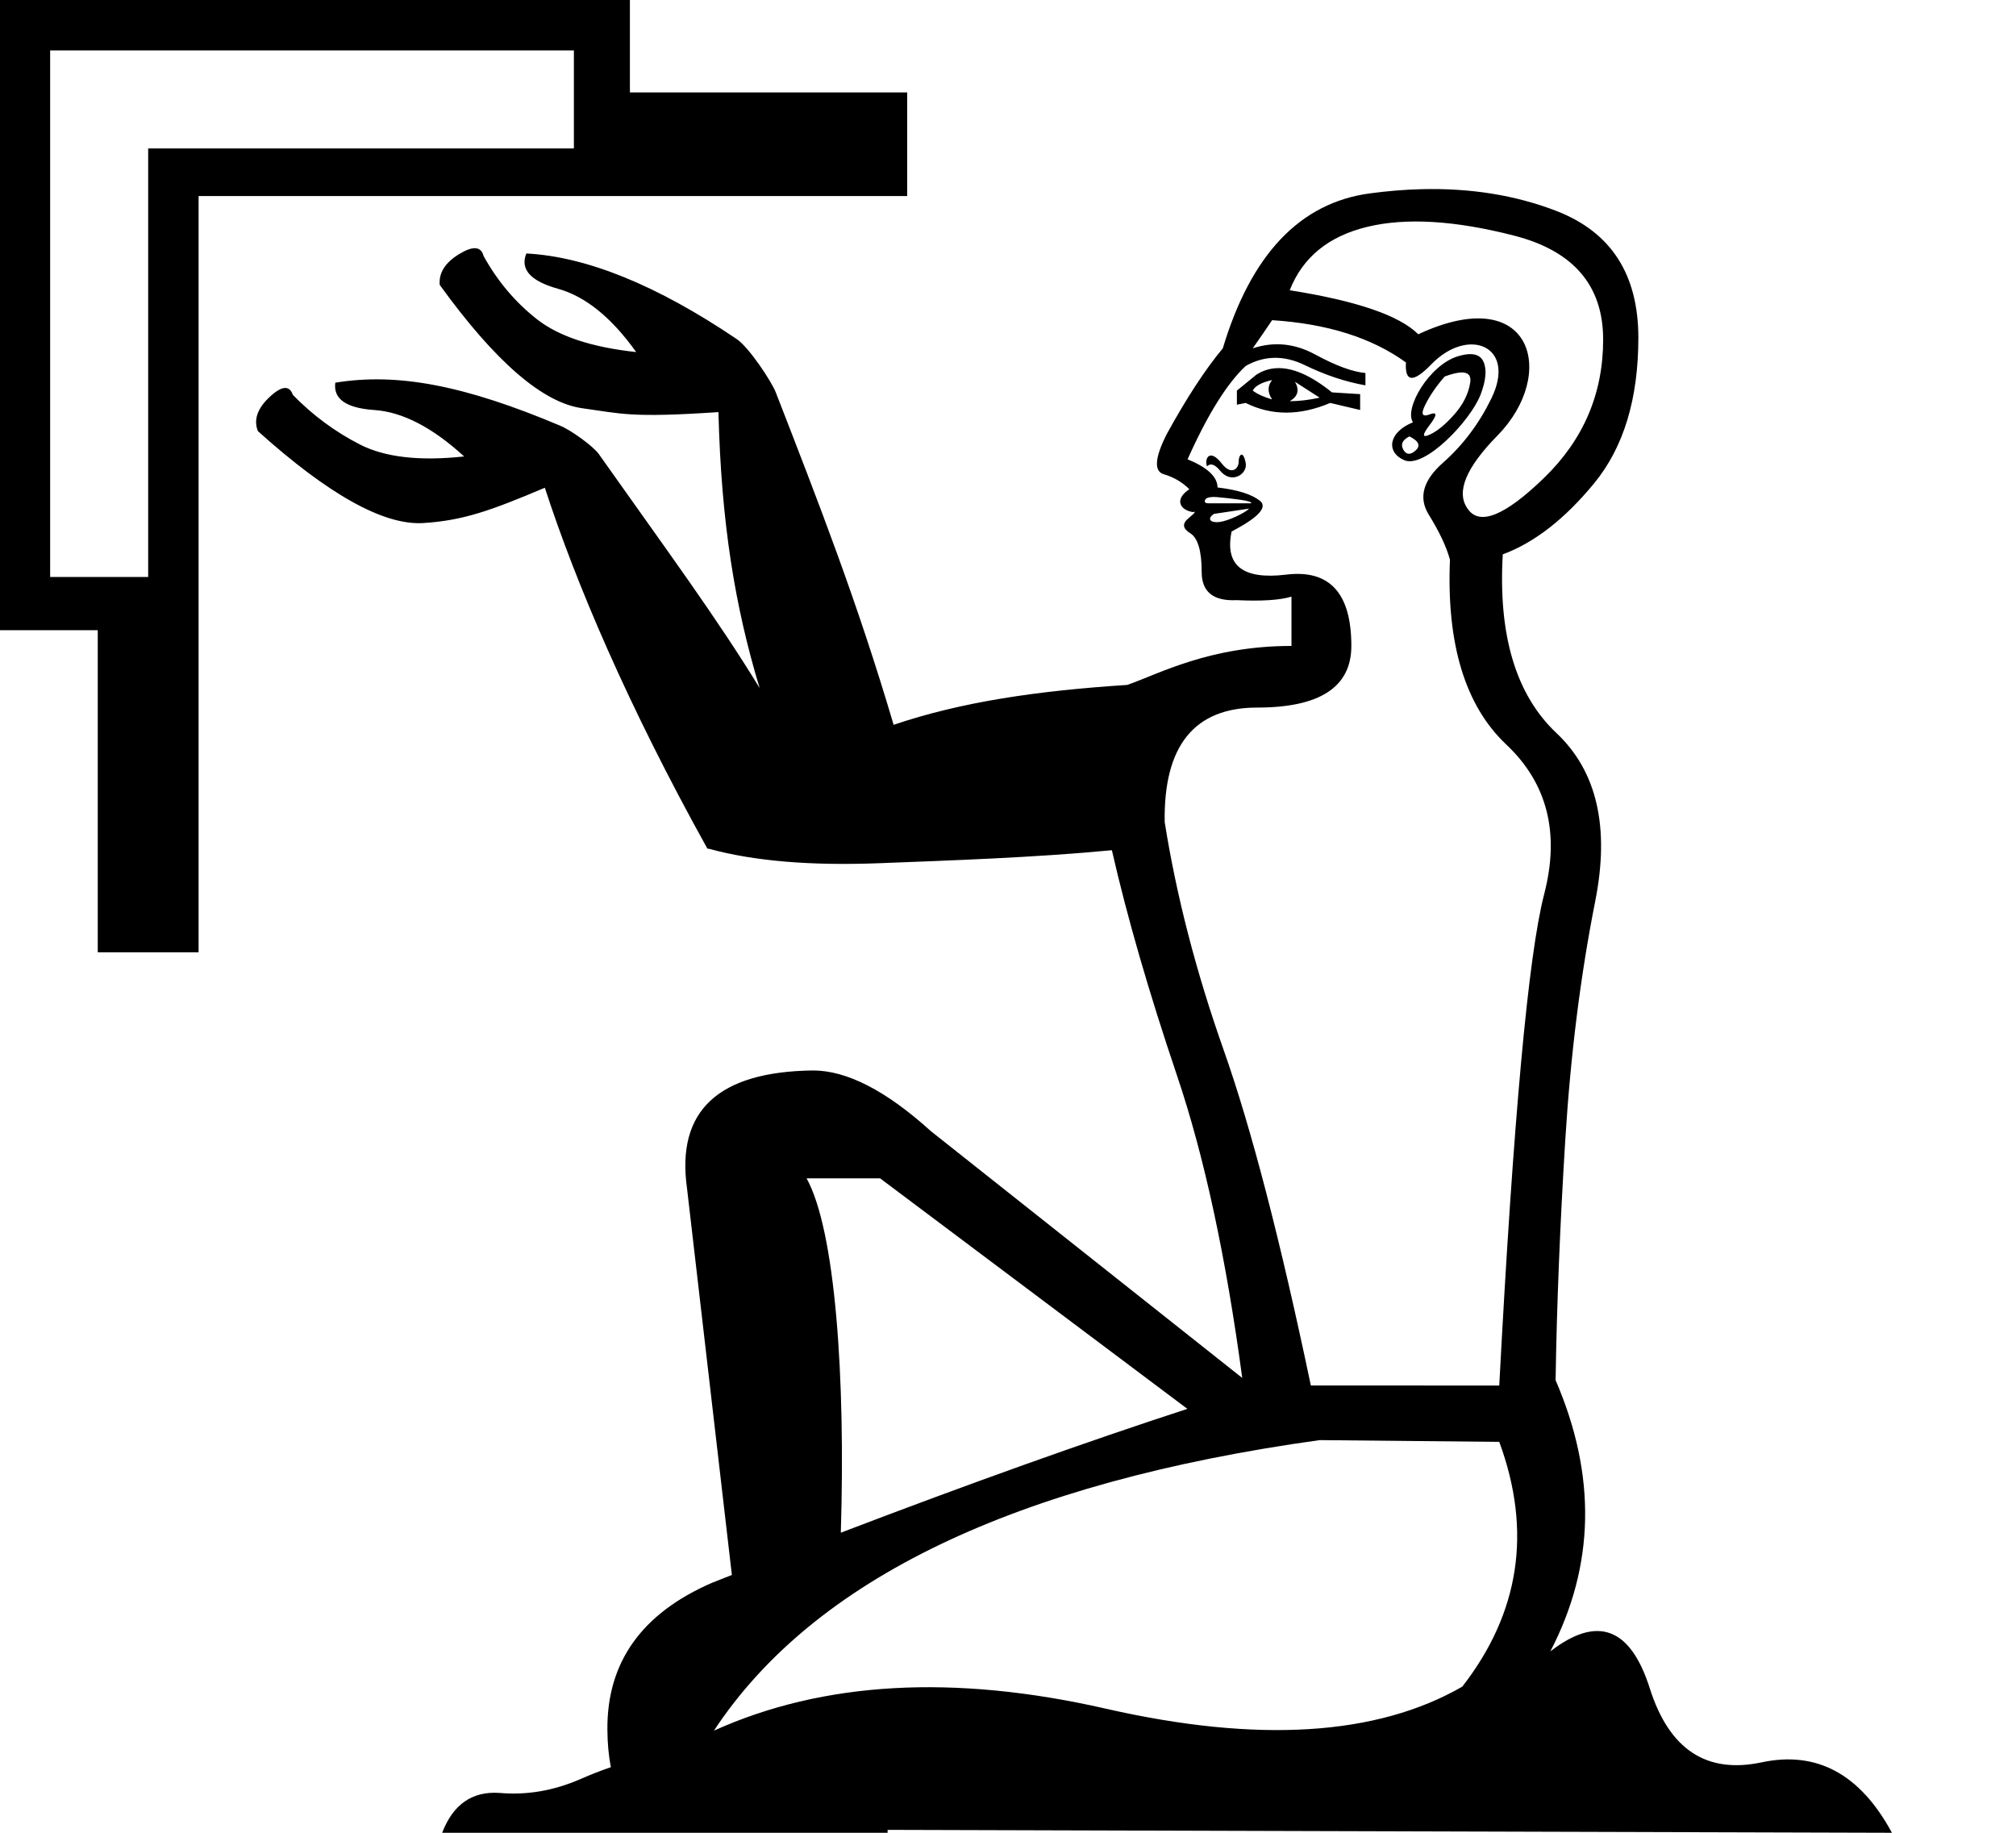
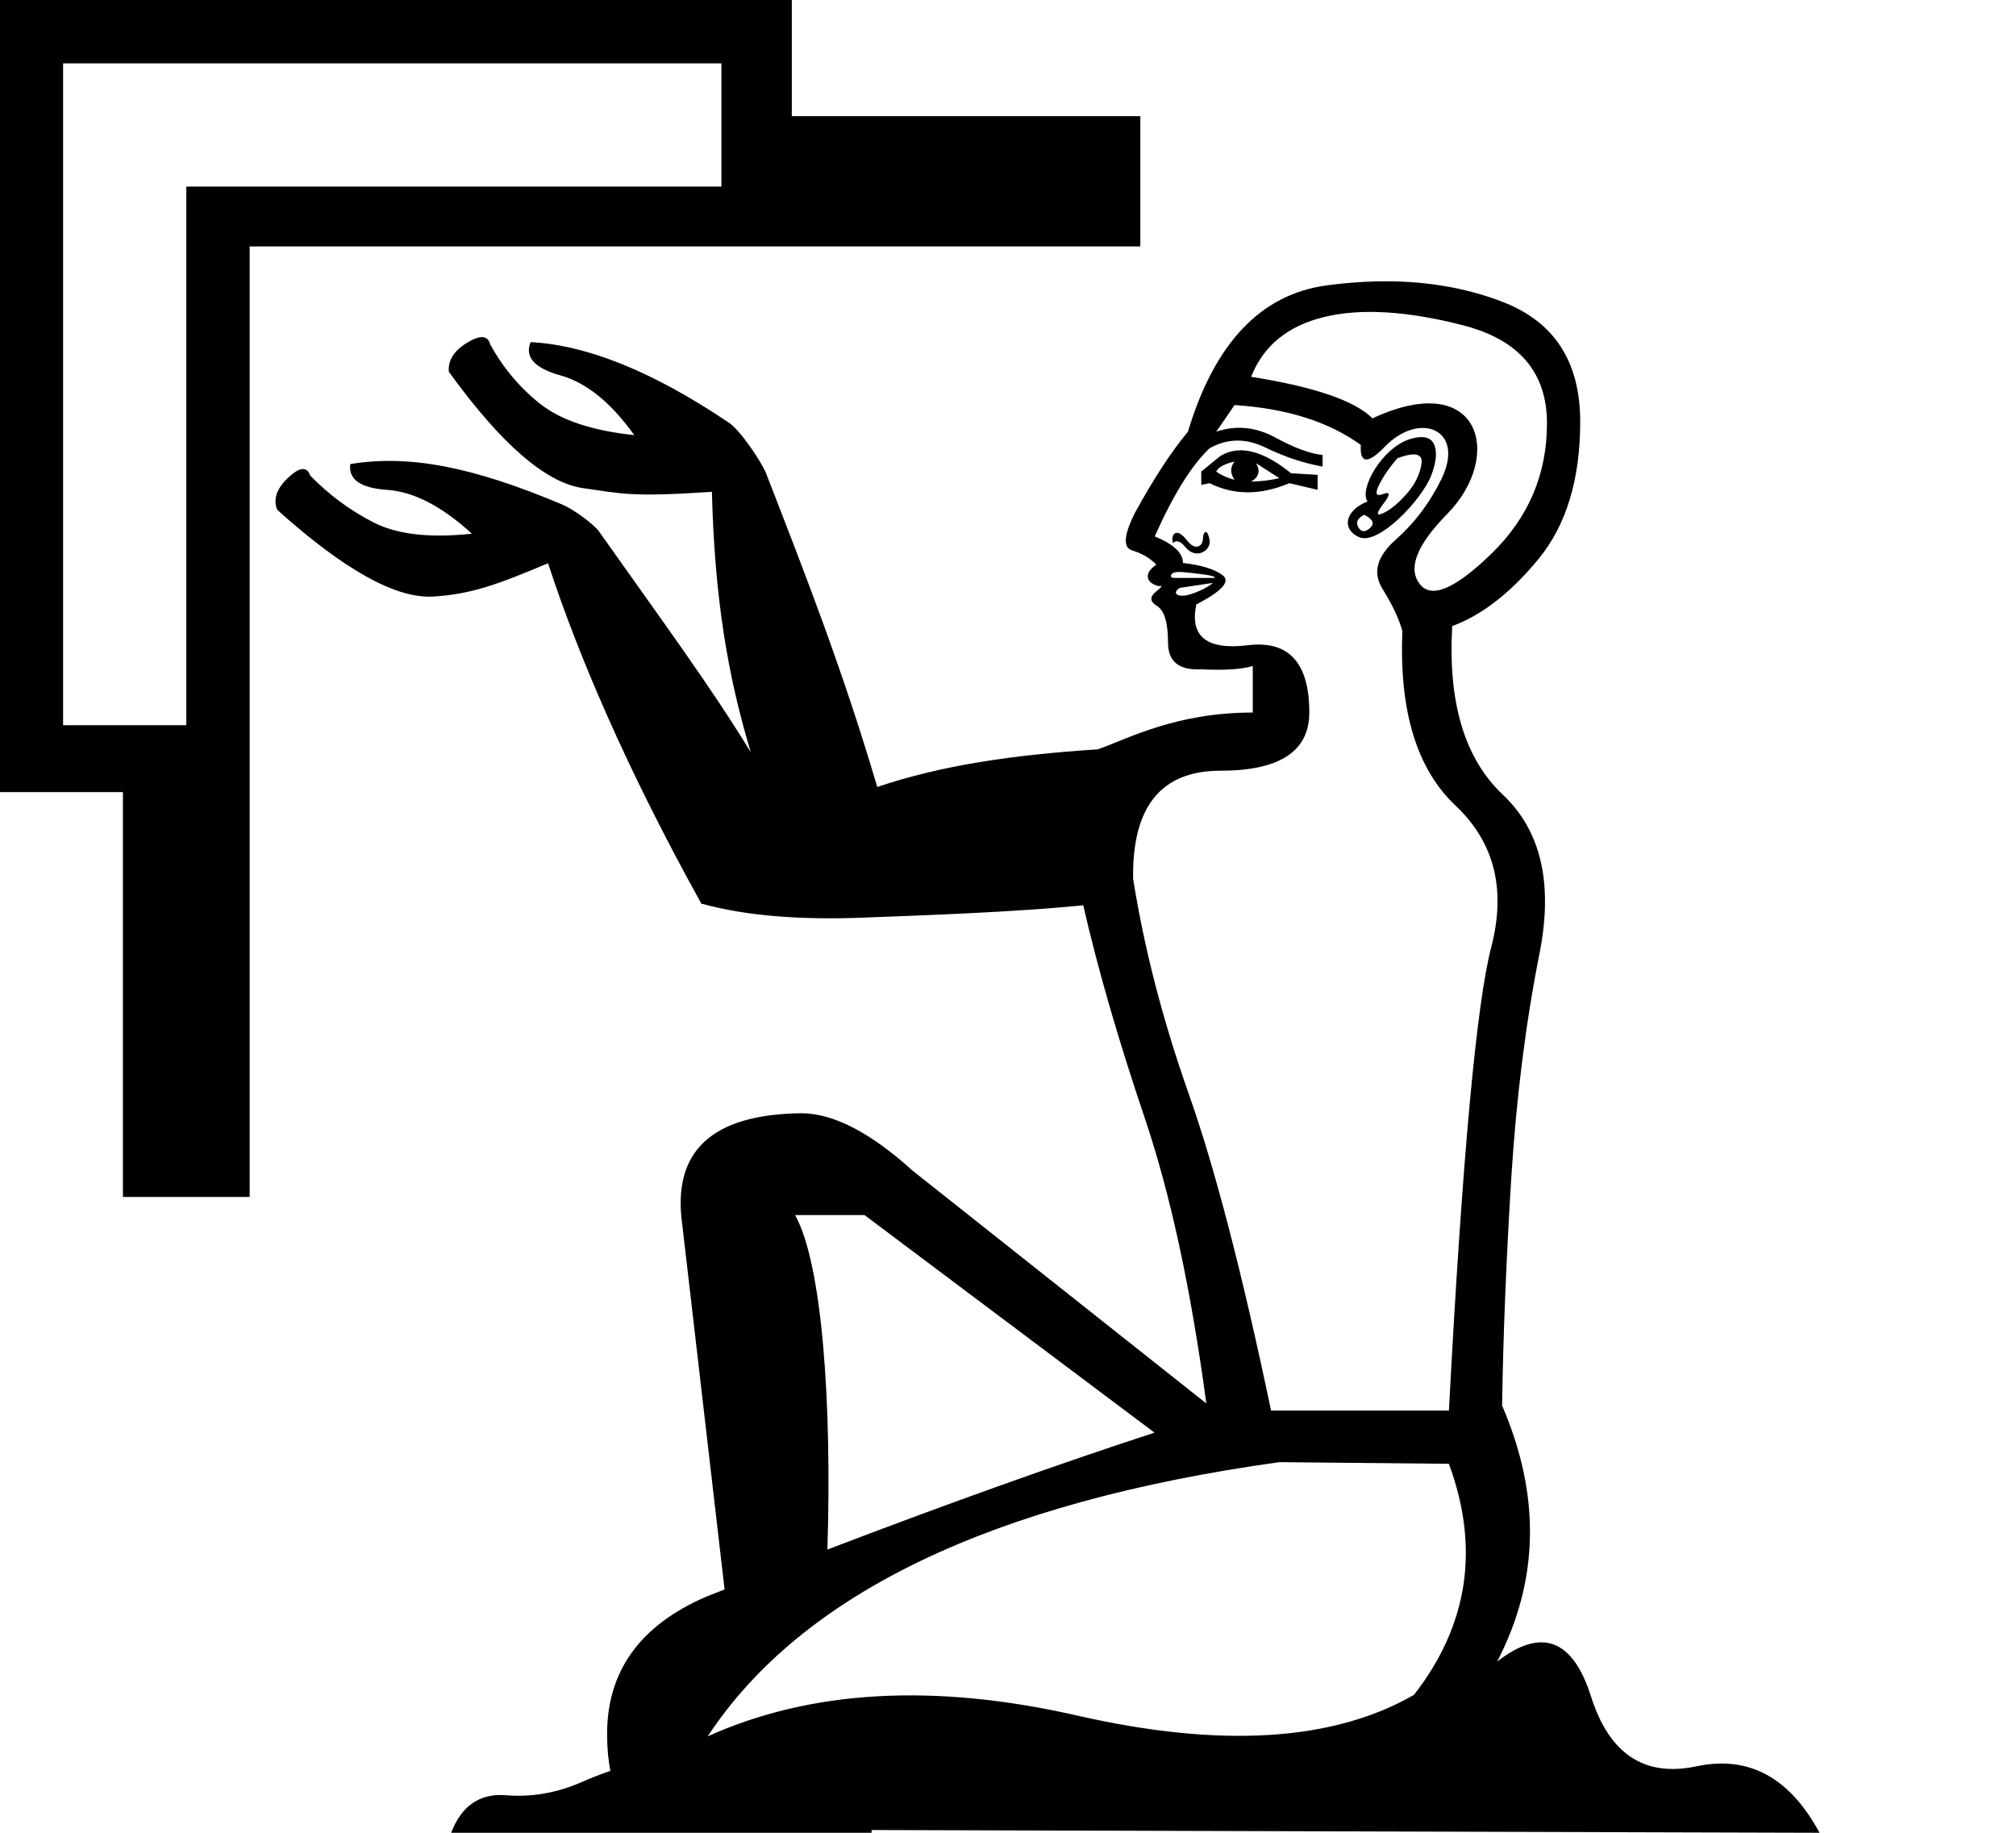
<svg xmlns="http://www.w3.org/2000/svg" width="1100" height="1000" id="svg2277" version="1.0">
  <defs id="defs2282">
    </defs>
-   <path style="fill:#000000;stroke:none;stroke-width:1" d="M -0.148,-1.2661182e-5 V 343.847 H 53.339 v 175.744 H 108.355 V 106.975 h 386.637 V 50.431 H 343.699 V -1.2661182e-5 Z M 27.36,27.508 H 313.135 V 80.995 H 80.847 V 314.811 H 27.36 Z" id="path2279" />
-   <path id="path1" style="fill:#000000;stroke:none;stroke-width:1" d="M 775.229 103.23 C 766.221 103.471 756.955 104.233 747.428 105.514 C 709.317 110.638 682.576 138.819 667.203 190.061 C 657.595 201.59 647.346 217.283 636.457 237.139 C 630.053 249.951 629.573 257.156 635.018 258.756 C 640.462 260.357 645.106 263.081 648.949 266.924 C 640.624 272.471 643.734 278.226 650.869 279.414 C 652.792 278.774 651.994 279.896 648.471 282.779 C 644.947 285.66 645.266 288.382 649.43 290.945 C 653.593 293.507 655.676 300.553 655.676 312.082 C 655.676 322.97 662.08 328.095 674.891 327.455 C 688.342 328.095 698.269 327.455 704.674 325.535 L 704.674 352.438 C 659.837 352.438 632.394 367.695 615.057 373.709 C 565.737 376.912 524.503 382.974 487.594 395.469 C 467.668 328.04 446.904 274.857 423.242 213.959 C 421.074 208.379 408.81 189.608 401.98 184.998 C 358.431 155.604 320.168 140.039 287.191 138.303 C 283.686 146.943 289.439 153.36 304.449 157.551 C 319.46 161.741 333.684 173.254 347.121 192.092 C 322.921 189.491 304.88 183.525 292.998 174.195 C 281.117 164.866 271.403 153.356 263.855 139.66 C 262.493 134.356 258.017 134.033 250.43 138.693 C 242.844 143.354 239.345 148.938 239.934 155.443 C 270.217 197.35 296.152 219.785 317.736 222.748 C 339.321 225.712 343.989 228.068 392.006 224.854 C 393.545 285.464 400.96 330.639 414.48 375.404 C 391.169 337.244 364.453 301.1 326.746 247.762 C 323.768 243.549 311.834 234.871 305.729 232.295 C 253.717 210.349 217.078 203.207 182.951 208.803 C 181.783 217.692 188.884 222.664 204.25 223.715 C 219.617 224.765 235.949 233.211 253.248 249.051 C 229 251.678 210.064 249.513 196.443 242.555 C 182.822 235.596 170.605 226.561 159.791 215.449 C 157.918 210.037 153.665 210.447 147.031 216.682 C 140.396 222.916 138.29 229.1 140.715 235.232 C 179.425 270.037 209.53 286.753 231.029 285.379 C 252.528 284.005 267.284 278.833 297.281 266.123 C 314.326 318.511 342.746 385.159 385.967 463.02 L 386.92 463.131 C 411.293 469.821 442.264 472.436 479.83 470.979 C 517.397 469.521 565.066 467.911 606.678 463.889 C 615.005 500.398 626.854 541.39 642.227 586.867 C 657.076 630.797 668.938 685.784 677.811 751.828 L 507.975 617.223 C 483.556 595.114 462.071 584.062 443.592 584.062 C 391.785 584.722 368.918 606.113 374.857 648.35 L 399.334 859.33 C 395.767 860.734 392.183 862.148 388.582 863.572 C 350.155 880.226 331.1 906.967 331.416 943.797 C 331.482 951.396 332.115 958.197 333.312 964.201 C 327.503 966.2 321.891 968.399 316.479 970.805 C 301.96 977.074 287.341 979.568 272.492 978.248 C 257.643 977.258 247.205 984.491 241.266 1000 L 484.332 1000 L 484.283 998.406 L 1032.303 1000 C 1015.009 967.974 991.309 955.163 961.205 961.568 C 931.101 967.974 910.764 954.524 900.195 921.217 C 889.627 887.91 871.533 881.185 845.912 901.041 C 870.25 854.283 871.209 804.962 848.791 753.08 L 848.789 753.076 C 849.429 712.083 851.189 668.367 854.072 621.93 C 856.955 575.492 862.4 532.097 870.406 491.744 C 878.413 451.391 871.367 420.807 849.27 399.99 C 827.17 379.173 817.402 346.669 819.965 302.473 C 837.259 296.068 853.913 283.096 869.926 263.561 C 885.939 244.025 893.945 217.604 893.945 184.297 C 893.945 149.709 879.054 126.65 849.27 115.121 C 826.931 106.474 802.25 102.51 775.229 103.23 z M 781.898 121.137 C 795.269 121.938 810.042 124.419 826.215 128.582 C 858.561 136.909 874.734 155.804 874.734 185.268 C 874.734 214.731 864.006 239.873 842.549 260.689 C 821.091 281.506 807.159 287.11 800.754 277.502 C 794.349 268.535 799.794 255.245 817.088 237.631 C 850.071 204.037 836.177 153.3 773.852 182.385 C 763.604 172.136 740.226 164.13 703.717 158.365 C 710.762 140.431 724.853 128.902 745.99 123.777 C 756.559 121.216 768.528 120.336 781.898 121.137 z M 694.104 174.695 C 724.208 176.617 748.548 184.305 767.123 197.756 C 766.482 208.644 771.127 208.963 781.055 198.715 C 801.092 178.031 827.786 188.653 813.723 217.449 C 806.997 231.22 798.191 242.91 787.303 252.518 C 776.414 262.125 773.851 271.574 779.615 280.861 C 785.378 290.149 789.221 298.316 791.145 305.361 C 789.223 351.479 799.471 385.105 821.889 406.242 C 844.307 427.379 851.194 454.601 842.547 487.908 C 833.9 521.215 825.733 610.567 818.047 755.965 L 715.242 755.963 C 698.589 676.539 682.736 615.53 667.684 572.936 C 652.631 530.341 641.901 488.868 635.496 448.516 C 634.855 406.882 651.67 386.064 685.938 386.064 C 720.205 386.064 737.34 374.856 737.34 352.438 C 737.34 323.613 725.49 310.642 701.791 313.525 C 678.092 316.408 668.163 308.561 672.006 289.986 C 686.738 282.3 691.862 276.697 687.379 273.174 C 682.895 269.65 675.209 267.247 664.32 265.967 C 664.32 260.202 658.875 255.079 647.986 250.596 C 658.875 226.256 669.445 209.282 679.693 199.674 C 689.942 193.913 700.67 193.755 711.879 199.199 C 723.088 204.642 734.136 208.325 745.025 210.248 L 745.025 203.521 C 737.979 202.881 728.852 199.519 717.643 193.434 C 706.434 187.347 695.064 186.225 683.535 190.068 C 688.018 183.663 691.54 178.538 694.104 174.695 z M 802.609 193.221 C 800.613 193.161 798.233 193.553 795.471 194.395 C 779.814 199.16 765.967 222.917 770.969 230.422 C 757.648 235.75 756.033 246.646 766.168 251.076 C 777.299 255.946 802.589 229.374 807.963 215.049 C 810.843 207.363 811.322 201.437 809.402 197.273 C 808.201 194.672 805.937 193.32 802.609 193.221 z M 696.512 200.879 C 692.546 201.079 688.862 202.281 685.459 204.482 L 674.891 213.129 L 674.891 220.814 L 679.695 219.852 C 693.787 226.898 709.159 226.898 725.812 219.852 L 742.146 223.697 L 742.146 215.049 L 726.773 214.09 C 715.324 204.843 705.236 200.439 696.512 200.879 z M 797.426 203.213 C 801.204 203.138 802.793 205.002 802.193 208.805 C 801.233 214.89 798.351 220.655 793.547 226.1 C 788.743 231.546 784.259 235.229 780.096 237.148 C 775.932 239.07 775.932 237.308 780.096 231.863 C 784.259 226.42 784.259 224.5 780.096 226.1 C 775.933 227.701 775.132 225.938 777.695 220.814 C 780.258 215.69 783.78 210.568 788.264 205.443 L 788.262 205.441 C 792.104 204.001 795.159 203.258 797.426 203.213 z M 694.107 207.365 C 691.544 210.568 691.544 214.09 694.107 217.934 C 689.625 216.65 686.102 215.049 683.539 213.129 C 684.82 210.566 688.343 208.645 694.107 207.365 z M 706.598 208.326 L 720.047 216.975 C 714.285 218.254 708.843 218.894 703.721 218.895 C 708.201 216.333 709.16 212.809 706.598 208.326 z M 769.043 238.104 C 774.169 240.664 775.291 243.226 772.408 245.789 C 769.524 248.356 767.283 248.198 765.684 245.314 C 764.084 242.434 765.204 240.033 769.047 238.109 L 769.043 238.104 z M 677.461 248.062 C 676.574 248.064 675.852 249.85 675.852 252.043 C 675.852 255.755 671.834 259.572 666.723 253.002 C 660.021 244.387 657.116 250.115 658.559 254.443 C 660.478 252.528 662.88 253.329 665.76 256.848 C 672.019 264.491 680.906 258.604 679.691 252.523 C 679.044 249.287 678.196 248.062 677.461 248.062 z M 661.74 271.168 C 662.501 271.148 663.361 271.177 664.322 271.256 C 668.165 271.576 672.329 272.057 676.812 272.697 C 681.296 273.337 683.216 273.975 682.576 274.615 L 659.518 274.615 C 657.598 274.615 656.958 273.977 657.598 272.697 C 658.078 271.74 659.458 271.229 661.74 271.168 z M 681.613 277.502 C 679.06 280.052 670.089 284.226 665.463 284.807 C 660.503 285.429 658.255 283.146 662.402 280.381 L 681.613 277.502 z M 440.111 642.938 L 480.23 642.938 L 647.875 768.699 C 592.134 786.874 529.103 809.395 458.777 836.266 C 461.401 751.116 455.754 671.214 440.111 642.938 z M 720.049 785.754 L 818.049 786.713 C 835.983 835.392 829.256 879.909 797.871 920.262 C 751.113 947.164 686.262 951.167 603.314 932.271 C 520.367 913.376 449.111 917.379 389.543 944.281 C 443.987 861.655 554.155 808.813 720.049 785.754 z " />
+   <path id="path1" style="fill:#000000;stroke:none;stroke-width:1" d="M 750.162 153.557 C 741.66 153.783 732.913 154.502 723.92 155.711 C 687.948 160.547 662.707 187.148 648.197 235.514 C 639.129 246.396 629.455 261.21 619.178 279.951 C 613.133 292.044 612.68 298.845 617.818 300.355 C 622.957 301.867 627.341 304.435 630.969 308.062 C 623.111 313.299 626.047 318.732 632.781 319.854 C 634.597 319.249 633.841 320.308 630.516 323.029 C 627.19 325.749 627.492 328.319 631.422 330.738 C 635.352 333.157 637.316 339.807 637.316 350.689 C 637.316 360.967 643.362 365.803 655.453 365.199 C 668.149 365.803 677.521 365.199 683.566 363.387 L 683.566 388.779 C 641.246 388.779 615.343 403.181 598.979 408.857 C 552.426 411.881 513.506 417.601 478.668 429.395 C 459.86 365.75 440.262 315.552 417.928 258.072 C 415.881 252.806 404.306 235.087 397.859 230.736 C 356.754 202.991 320.639 188.299 289.514 186.66 C 286.205 194.816 291.635 200.872 305.803 204.828 C 319.971 208.783 333.395 219.651 346.078 237.432 C 323.236 234.977 306.209 229.347 294.994 220.541 C 283.779 211.735 274.61 200.868 267.486 187.941 C 266.2 182.935 261.976 182.632 254.814 187.031 C 247.654 191.43 244.351 196.7 244.906 202.84 C 273.49 242.395 297.97 263.57 318.344 266.367 C 338.717 269.165 343.123 271.39 388.445 268.355 C 389.898 325.565 396.896 368.204 409.658 410.457 C 387.655 374.438 362.438 340.321 326.848 289.977 C 324.037 286 312.772 277.808 307.01 275.377 C 257.917 254.663 223.334 247.923 191.123 253.205 C 190.02 261.596 196.72 266.287 211.225 267.279 C 225.729 268.271 241.145 276.242 257.473 291.193 C 234.585 293.673 216.714 291.63 203.857 285.062 C 191.001 278.495 179.469 269.966 169.262 259.479 C 167.494 254.37 163.48 254.756 157.219 260.641 C 150.956 266.525 148.967 272.364 151.256 278.152 C 187.794 311.003 216.209 326.779 236.502 325.482 C 256.795 324.186 270.724 319.306 299.037 307.309 C 315.126 356.757 341.949 419.665 382.744 493.156 L 383.645 493.26 C 406.65 499.574 435.882 502.044 471.34 500.668 C 506.798 499.292 551.794 497.771 591.07 493.975 C 598.93 528.435 610.113 567.128 624.623 610.053 C 638.639 651.517 649.834 703.417 658.209 765.754 L 497.906 638.703 C 474.858 617.835 454.576 607.406 437.135 607.406 C 388.236 608.029 366.652 628.219 372.258 668.086 L 395.361 867.225 C 391.995 868.55 388.611 869.884 385.213 871.229 C 348.942 886.947 330.957 912.188 331.256 946.951 C 331.318 954.124 331.914 960.542 333.045 966.209 C 327.562 968.096 322.265 970.173 317.156 972.443 C 303.452 978.361 289.654 980.715 275.639 979.469 C 261.623 978.534 251.77 985.361 246.164 1000 L 475.59 1000 L 475.543 998.496 L 992.809 1000 C 976.485 969.771 954.116 957.679 925.701 963.725 C 897.286 969.77 878.091 957.075 868.115 925.637 C 858.14 894.199 841.06 887.852 816.877 906.594 C 839.849 862.46 840.756 815.908 819.596 766.938 L 819.594 766.934 C 820.197 728.241 821.861 686.978 824.582 643.146 C 827.303 599.315 832.441 558.355 839.998 520.268 C 847.555 482.179 840.905 453.311 820.047 433.662 C 799.188 414.014 789.967 383.333 792.387 341.617 C 808.71 335.572 824.431 323.328 839.545 304.889 C 854.659 286.449 862.215 261.512 862.215 230.074 C 862.215 197.427 848.159 175.662 820.047 164.779 C 798.962 156.618 775.667 152.876 750.162 153.557 z M 756.457 170.457 C 769.077 171.213 783.022 173.557 798.287 177.486 C 828.818 185.346 844.082 203.18 844.082 230.99 C 844.082 258.8 833.956 282.531 813.703 302.18 C 793.45 321.828 780.299 327.117 774.254 318.049 C 768.208 309.585 773.348 297.04 789.672 280.414 C 820.804 248.705 807.689 200.817 748.861 228.27 C 739.188 218.596 717.122 211.039 682.662 205.598 C 689.312 188.67 702.612 177.788 722.562 172.951 C 732.538 170.533 743.837 169.701 756.457 170.457 z M 673.59 221.012 C 702.005 222.825 724.979 230.081 742.512 242.777 C 741.907 253.054 746.289 253.357 755.66 243.684 C 774.573 224.16 799.771 234.187 786.496 261.367 C 780.148 274.366 771.834 285.398 761.557 294.467 C 751.279 303.535 748.862 312.452 754.303 321.219 C 759.742 329.985 763.368 337.694 765.184 344.344 C 763.37 387.873 773.043 419.614 794.203 439.564 C 815.363 459.515 821.863 485.209 813.701 516.646 C 805.54 548.084 797.831 632.422 790.576 769.66 L 693.541 769.658 C 677.822 694.691 662.858 637.107 648.65 596.902 C 634.443 556.698 624.317 517.553 618.271 479.465 C 617.667 440.168 633.536 420.518 665.881 420.518 C 698.226 420.518 714.398 409.937 714.398 388.777 C 714.398 361.571 703.215 349.329 680.846 352.051 C 658.476 354.772 649.105 347.365 652.732 329.832 C 666.638 322.577 671.474 317.288 667.242 313.963 C 663.01 310.636 655.754 308.368 645.477 307.16 C 645.477 301.719 640.338 296.882 630.061 292.65 C 640.338 269.676 650.313 253.656 659.986 244.588 C 669.66 239.15 679.787 239 690.367 244.139 C 700.947 249.276 711.376 252.753 721.654 254.568 L 721.654 248.221 C 715.004 247.616 706.389 244.441 695.809 238.697 C 685.229 232.952 674.496 231.894 663.613 235.521 C 667.844 229.476 671.17 224.639 673.59 221.012 z M 776.006 238.498 C 774.121 238.442 771.875 238.809 769.268 239.604 C 754.489 244.101 741.419 266.528 746.141 273.611 C 733.568 278.641 732.043 288.924 741.609 293.105 C 752.116 297.702 775.987 272.621 781.059 259.1 C 783.777 251.845 784.23 246.252 782.418 242.322 C 781.284 239.866 779.147 238.592 776.006 238.498 z M 675.863 245.727 C 672.12 245.916 668.642 247.049 665.43 249.127 L 655.455 257.289 L 655.455 264.543 L 659.988 263.633 C 673.289 270.283 687.799 270.283 703.518 263.633 L 718.936 267.262 L 718.936 259.102 L 704.426 258.195 C 693.619 249.467 684.098 245.311 675.863 245.727 z M 771.113 247.928 C 774.679 247.857 776.18 249.617 775.613 253.207 C 774.707 258.951 771.986 264.392 767.451 269.531 C 762.917 274.672 758.686 278.147 754.756 279.959 C 750.826 281.773 750.826 280.111 754.756 274.973 C 758.686 269.835 758.686 268.021 754.756 269.531 C 750.826 271.043 750.071 269.379 752.49 264.543 C 754.909 259.706 758.233 254.87 762.465 250.033 L 762.463 250.031 C 766.09 248.671 768.974 247.97 771.113 247.928 z M 673.592 251.848 C 671.172 254.87 671.172 258.197 673.592 261.824 C 669.361 260.613 666.037 259.101 663.617 257.289 C 664.827 254.87 668.151 253.056 673.592 251.848 z M 685.381 252.756 L 698.078 260.918 C 692.639 262.126 687.501 262.728 682.666 262.729 C 686.894 260.31 687.8 256.987 685.381 252.756 z M 744.322 280.861 C 749.161 283.278 750.221 285.696 747.5 288.115 C 744.778 290.538 742.66 290.389 741.15 287.668 C 739.64 284.949 740.699 282.683 744.326 280.867 L 744.322 280.861 z M 657.881 290.26 C 657.044 290.261 656.361 291.948 656.361 294.018 C 656.361 297.522 652.569 301.125 647.744 294.924 C 641.418 286.792 638.677 292.198 640.039 296.283 C 641.851 294.476 644.118 295.233 646.836 298.555 C 652.744 305.769 661.133 300.21 659.986 294.471 C 659.375 291.416 658.575 290.259 657.881 290.26 z M 643.041 312.07 C 643.759 312.051 644.572 312.08 645.479 312.154 C 649.106 312.456 653.036 312.908 657.268 313.512 C 661.499 314.116 663.313 314.72 662.709 315.324 L 640.943 315.324 C 639.131 315.324 638.527 314.72 639.131 313.512 C 639.584 312.608 640.887 312.128 643.041 312.07 z M 661.803 318.047 L 661.801 318.049 C 659.391 320.456 650.921 324.393 646.555 324.941 C 641.873 325.529 639.752 323.375 643.666 320.766 L 661.803 318.047 z M 433.852 662.975 L 471.719 662.975 L 629.953 781.68 C 577.341 798.835 517.848 820.094 451.471 845.455 C 453.947 765.084 448.616 689.664 433.852 662.975 z M 698.078 797.777 L 790.578 798.682 L 790.578 798.684 C 807.506 844.631 801.157 886.649 771.533 924.736 C 727.4 950.128 666.187 953.907 587.895 936.072 C 509.603 918.237 442.344 922.016 386.119 947.408 C 437.508 869.419 541.494 819.542 698.078 797.777 z " />
+   <path style="fill:#000000;stroke:none;stroke-width:1" d="M -0.148,0 V 432.186 H 67.08 V 653.08 H 136.23 V 134.457 H 622.199 V 63.387 H 432.037 V 0 Z M 34.428,34.574 H 393.621 V 101.803 H 101.656 V 395.689 H 34.428 Z" id="path2279" />
</svg>
